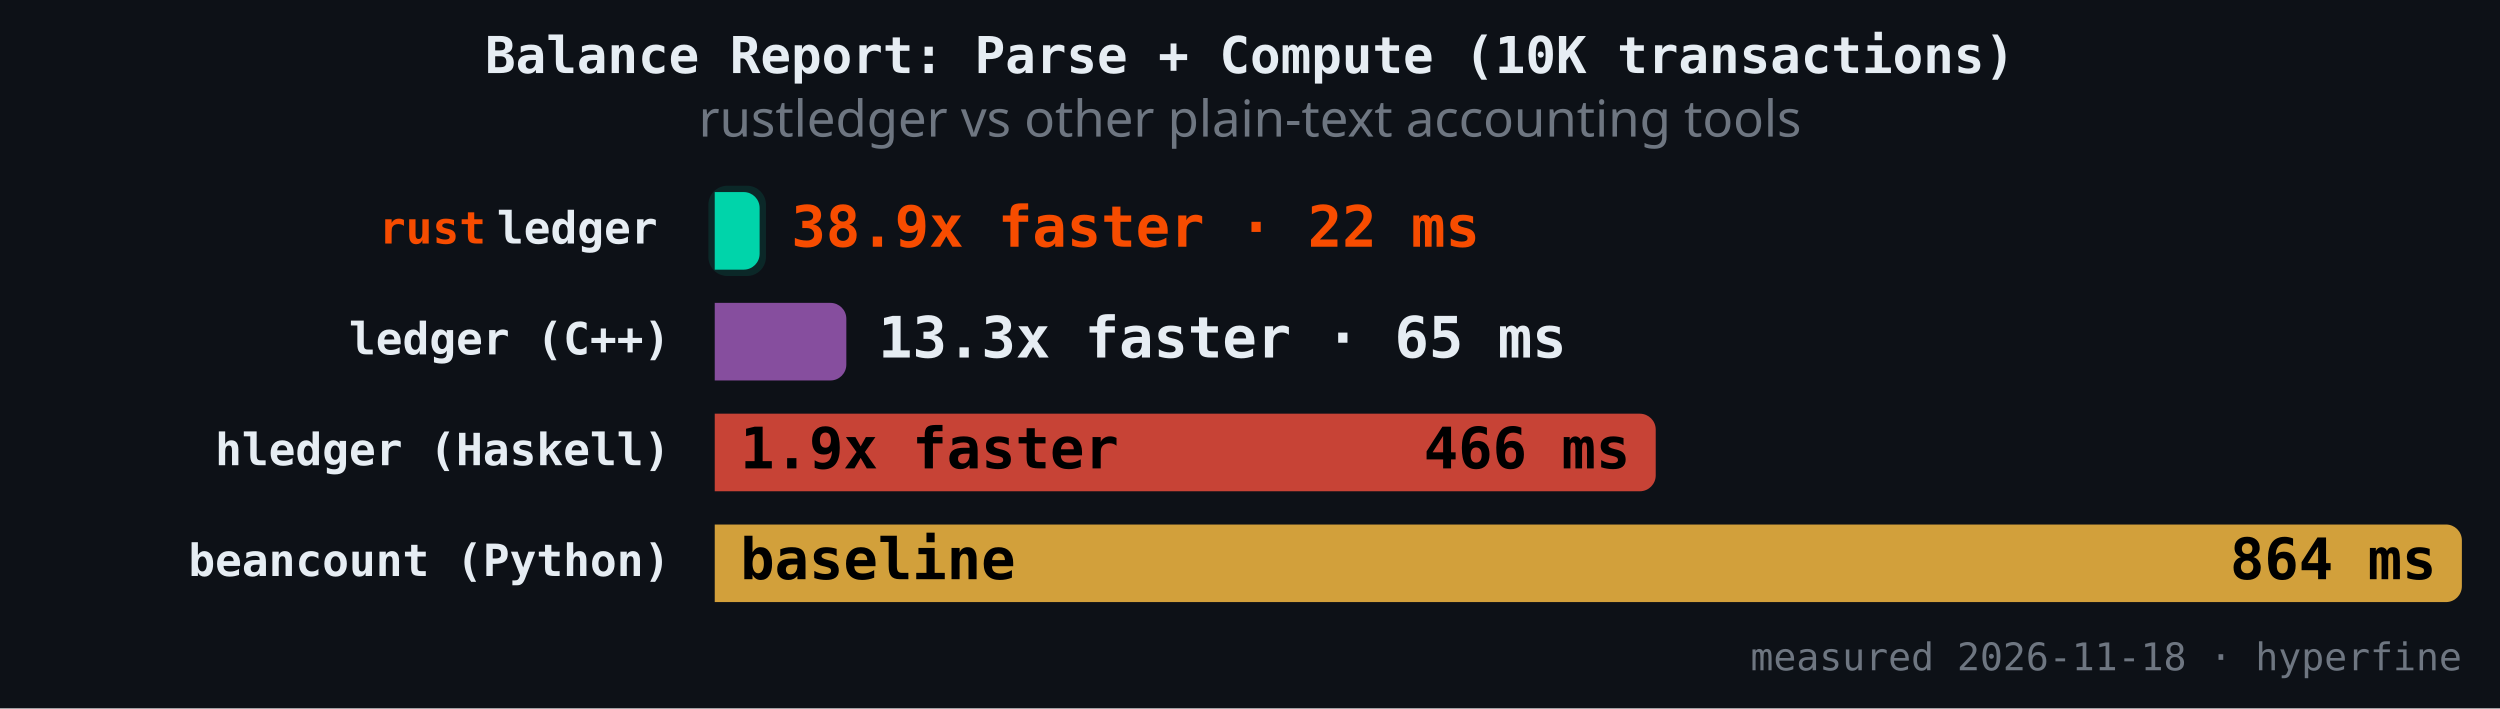
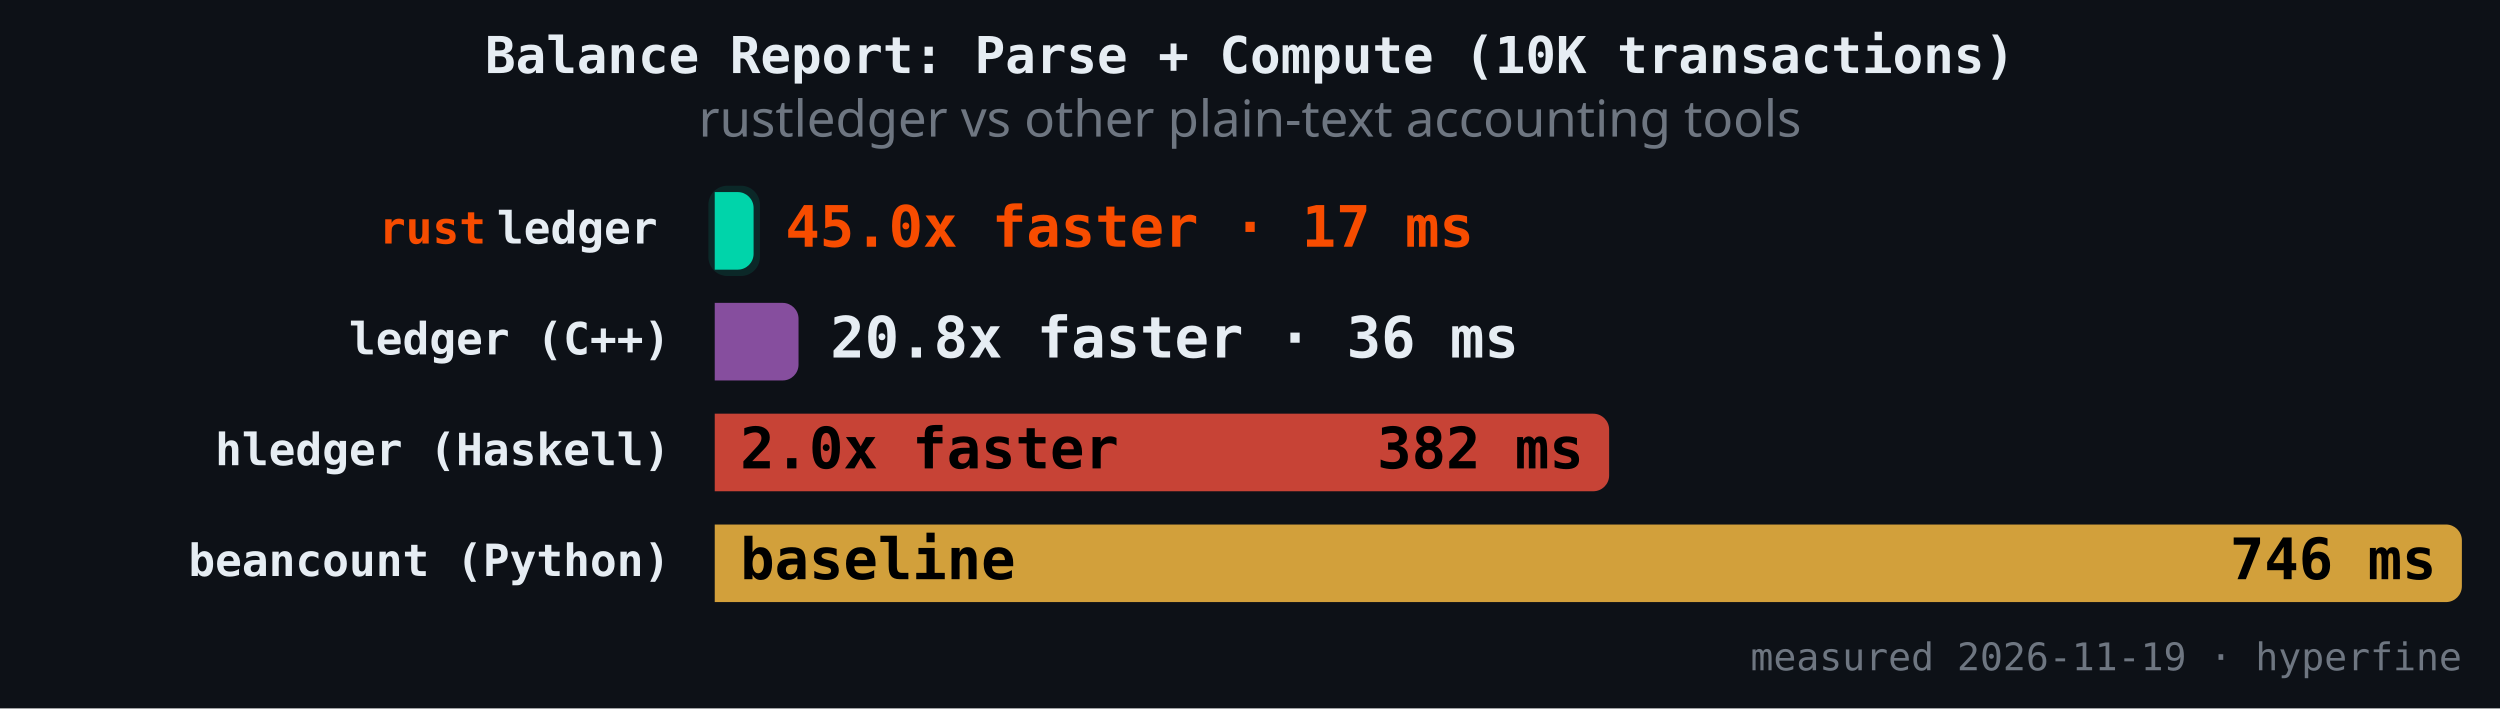
<svg xmlns="http://www.w3.org/2000/svg" version="1.1" class="marks" width="787" height="223" viewBox="0 0 787 223">
  <rect width="787" height="223" fill="#0d1117" />
  <g fill="none" stroke-miterlimit="4" transform="translate(225,50)">
    <g class="mark-group role-frame root" role="graphics-object" aria-roledescription="group mark container">
      <g transform="translate(0,0)">
        <path class="background" aria-hidden="true" d="M0,0h550v150h-550Z" />
        <g>
          <g class="mark-rect role-mark" role="graphics-symbol" aria-roledescription="rect mark container">
-             <path d="M0,10.465L9.127,10.465C11.887,10.465,14.127,12.706,14.127,15.465L14.127,29.884C14.127,32.643,11.887,34.884,9.127,34.884L0,34.884C0,34.884,0,34.884,0,34.884L0,10.465C0,10.465,0,10.465,0,10.465Z" fill="#00d4aa" fill-opacity="1" />
-             <path d="M0,45.349L36.427,45.349C39.186,45.349,41.427,47.589,41.427,50.349L41.427,64.767C41.427,67.527,39.186,69.767,36.427,69.767L0,69.767C0,69.767,0,69.767,0,69.767L0,45.349C0,45.349,0,45.349,0,45.349Z" fill="#9b59b6" fill-opacity="0.85" />
-             <path d="M0,80.233L291.222,80.233C293.982,80.233,296.222,82.473,296.222,85.233L296.222,99.651C296.222,102.411,293.982,104.651,291.222,104.651L0,104.651C0,104.651,0,104.651,0,104.651L0,80.233C0,80.233,0,80.233,0,80.233Z" fill="#e74c3c" fill-opacity="0.85" />
+             <path d="M0,10.465L7.232,10.465C9.992,10.465,12.232,12.706,12.232,15.465L12.232,29.884C12.232,32.643,9.992,34.884,7.232,34.884L0,34.884C0,34.884,0,34.884,0,34.884L0,10.465C0,10.465,0,10.465,0,10.465Z" fill="#00d4aa" fill-opacity="1" />
+             <path d="M0,45.349L21.38,45.349C24.14,45.349,26.38,47.589,26.38,50.349L26.38,64.767C26.38,67.527,24.14,69.767,21.38,69.767L0,69.767C0,69.767,0,69.767,0,69.767L0,45.349C0,45.349,0,45.349,0,45.349Z" fill="#9b59b6" fill-opacity="0.85" />
+             <path d="M0,80.233L276.558,80.233C279.318,80.233,281.558,82.473,281.558,85.233L281.558,99.651C281.558,102.411,279.318,104.651,276.558,104.651L0,104.651C0,104.651,0,104.651,0,104.651L0,80.233C0,80.233,0,80.233,0,80.233Z" fill="#e74c3c" fill-opacity="0.85" />
            <path d="M0,115.116L545,115.116C547.76,115.116,550,117.357,550,120.116L550,134.535C550,137.294,547.76,139.535,545,139.535L0,139.535C0,139.535,0,139.535,0,139.535L0,115.116C0,115.116,0,115.116,0,115.116Z" fill="#f4b942" fill-opacity="0.85" />
          </g>
          <g class="mark-rect role-mark" role="graphics-symbol" aria-roledescription="rect mark container">
-             <path d="M4,8.465L10.127,8.465C13.439,8.465,16.127,11.154,16.127,14.465L16.127,30.884C16.127,34.195,13.439,36.884,10.127,36.884L4,36.884C0.689,36.884,-2,34.195,-2,30.884L-2,14.465C-2,11.154,0.689,8.465,4,8.465Z" fill="#00d4aa" fill-opacity="0.12" />
-             <path d="M4,43.349L37.427,43.349C40.738,43.349,43.427,46.037,43.427,49.349L43.427,65.767C43.427,69.079,40.738,71.767,37.427,71.767L4,71.767C0.689,71.767,-2,69.079,-2,65.767L-2,49.349C-2,46.037,0.689,43.349,4,43.349Z" fill-opacity="0.12" />
-             <path d="M4,78.233L292.222,78.233C295.534,78.233,298.222,80.921,298.222,84.233L298.222,100.651C298.222,103.963,295.534,106.651,292.222,106.651L4,106.651C0.689,106.651,-2,103.963,-2,100.651L-2,84.233C-2,80.921,0.689,78.233,4,78.233Z" fill-opacity="0.12" />
+             <path d="M4,8.465L8.232,8.465C11.544,8.465,14.232,11.154,14.232,14.465L14.232,30.884C14.232,34.195,11.544,36.884,8.232,36.884L4,36.884C0.689,36.884,-2,34.195,-2,30.884L-2,14.465C-2,11.154,0.689,8.465,4,8.465Z" fill="#00d4aa" fill-opacity="0.12" />
+             <path d="M4,43.349L22.38,43.349C25.691,43.349,28.38,46.037,28.38,49.349L28.38,65.767C28.38,69.079,25.691,71.767,22.38,71.767L4,71.767C0.689,71.767,-2,69.079,-2,65.767L-2,49.349C-2,46.037,0.689,43.349,4,43.349Z" fill-opacity="0.12" />
+             <path d="M4,78.233L277.558,78.233C280.87,78.233,283.558,80.921,283.558,84.233L283.558,100.651C283.558,103.963,280.87,106.651,277.558,106.651L4,106.651C0.689,106.651,-2,103.963,-2,100.651L-2,84.233C-2,80.921,0.689,78.233,4,78.233Z" fill-opacity="0.12" />
            <path d="M4,113.116L546,113.116C549.311,113.116,552,115.805,552,119.116L552,135.535C552,138.846,549.311,141.535,546,141.535L4,141.535C0.689,141.535,-2,138.846,-2,135.535L-2,119.116C-2,115.805,0.689,113.116,4,113.116Z" fill-opacity="0.12" />
          </g>
          <g class="mark-text role-mark" role="graphics-object" aria-roledescription="text mark container">
            <text text-anchor="end" transform="translate(-14,26.67442)" font-family="JetBrains Mono, Fira Code, SF Mono, Menlo, monospace" font-size="14px" font-weight="600" fill="#e6edf3" />
            <text text-anchor="end" transform="translate(-14,61.55814)" font-family="JetBrains Mono, Fira Code, SF Mono, Menlo, monospace" font-size="14px" font-weight="600" fill="#e6edf3">ledger (C++)</text>
            <text text-anchor="end" transform="translate(-14,96.44186)" font-family="JetBrains Mono, Fira Code, SF Mono, Menlo, monospace" font-size="14px" font-weight="600" fill="#e6edf3">hledger (Haskell)</text>
            <text text-anchor="end" transform="translate(-14,131.3256)" font-family="JetBrains Mono, Fira Code, SF Mono, Menlo, monospace" font-size="14px" font-weight="600" fill="#e6edf3">beancount (Python)</text>
          </g>
          <g class="mark-text role-mark" role="graphics-object" aria-roledescription="text mark container">
            <text text-anchor="end" transform="translate(-18,26.67442)" font-family="JetBrains Mono, Fira Code, SF Mono, Menlo, monospace" font-size="14px" font-weight="600" fill="#e6edf3">ledger</text>
            <text text-anchor="end" transform="translate(-18,61.55814)" font-family="JetBrains Mono, Fira Code, SF Mono, Menlo, monospace" font-size="14px" font-weight="600" fill="#e6edf3" />
            <text text-anchor="end" transform="translate(-18,96.44186)" font-family="JetBrains Mono, Fira Code, SF Mono, Menlo, monospace" font-size="14px" font-weight="600" fill="#e6edf3" />
            <text text-anchor="end" transform="translate(-18,131.3256)" font-family="JetBrains Mono, Fira Code, SF Mono, Menlo, monospace" font-size="14px" font-weight="600" fill="#e6edf3" />
          </g>
          <g class="mark-text role-mark" role="graphics-object" aria-roledescription="text mark container">
            <text text-anchor="end" transform="translate(-72,26.67442)" font-family="JetBrains Mono, Fira Code, SF Mono, Menlo, monospace" font-size="14px" font-weight="600" fill="#f74c00">rust</text>
            <text text-anchor="end" transform="translate(-72,61.55814)" font-family="JetBrains Mono, Fira Code, SF Mono, Menlo, monospace" font-size="14px" font-weight="600" fill="#f74c00" />
            <text text-anchor="end" transform="translate(-72,96.44186)" font-family="JetBrains Mono, Fira Code, SF Mono, Menlo, monospace" font-size="14px" font-weight="600" fill="#f74c00" />
            <text text-anchor="end" transform="translate(-72,131.3256)" font-family="JetBrains Mono, Fira Code, SF Mono, Menlo, monospace" font-size="14px" font-weight="600" fill="#f74c00" />
          </g>
          <g class="mark-text role-mark" role="graphics-object" aria-roledescription="text mark container">
-             <text text-anchor="start" transform="translate(24.12704,27.67442)" font-family="JetBrains Mono, Fira Code, SF Mono, Menlo, monospace" font-size="18px" font-weight="700" fill="#f74c00">38.9x faster · 22 ms</text>
-             <text text-anchor="start" transform="translate(51.42659,62.55814)" font-family="JetBrains Mono, Fira Code, SF Mono, Menlo, monospace" font-size="18px" font-weight="700" fill="#e6edf3">13.3x faster · 65 ms</text>
-             <text text-anchor="start" transform="translate(8,97.44186)" font-family="JetBrains Mono, Fira Code, SF Mono, Menlo, monospace" font-size="18px" font-weight="700" fill="#000000">1.9x faster</text>
+             <text text-anchor="start" transform="translate(22.23205,27.67442)" font-family="JetBrains Mono, Fira Code, SF Mono, Menlo, monospace" font-size="18px" font-weight="700" fill="#f74c00">45.0x faster · 17 ms</text>
+             <text text-anchor="start" transform="translate(36.37996,62.55814)" font-family="JetBrains Mono, Fira Code, SF Mono, Menlo, monospace" font-size="18px" font-weight="700" fill="#e6edf3">20.8x faster · 36 ms</text>
+             <text text-anchor="start" transform="translate(8,97.44186)" font-family="JetBrains Mono, Fira Code, SF Mono, Menlo, monospace" font-size="18px" font-weight="700" fill="#000000">2.0x faster</text>
            <text text-anchor="start" transform="translate(8,132.3256)" font-family="JetBrains Mono, Fira Code, SF Mono, Menlo, monospace" font-size="18px" font-weight="700" fill="#000000">baseline</text>
          </g>
          <g class="mark-text role-mark" role="graphics-object" aria-roledescription="text mark container">
-             <text text-anchor="end" transform="translate(6.127039,27.67442)" font-family="JetBrains Mono, Fira Code, SF Mono, Menlo, monospace" font-size="18px" font-weight="700" fill="#000000" />
-             <text text-anchor="end" transform="translate(33.42659,62.55814)" font-family="JetBrains Mono, Fira Code, SF Mono, Menlo, monospace" font-size="18px" font-weight="700" fill="#000000" />
-             <text text-anchor="end" transform="translate(288.2224,97.44186)" font-family="JetBrains Mono, Fira Code, SF Mono, Menlo, monospace" font-size="18px" font-weight="700" fill="#000000">466 ms</text>
-             <text text-anchor="end" transform="translate(542,132.3256)" font-family="JetBrains Mono, Fira Code, SF Mono, Menlo, monospace" font-size="18px" font-weight="700" fill="#000000">864 ms</text>
+             <text text-anchor="end" transform="translate(4.232047,27.67442)" font-family="JetBrains Mono, Fira Code, SF Mono, Menlo, monospace" font-size="18px" font-weight="700" fill="#000000" />
+             <text text-anchor="end" transform="translate(18.37996,62.55814)" font-family="JetBrains Mono, Fira Code, SF Mono, Menlo, monospace" font-size="18px" font-weight="700" fill="#000000" />
+             <text text-anchor="end" transform="translate(273.5581,97.44186)" font-family="JetBrains Mono, Fira Code, SF Mono, Menlo, monospace" font-size="18px" font-weight="700" fill="#000000">382 ms</text>
+             <text text-anchor="end" transform="translate(542,132.3256)" font-family="JetBrains Mono, Fira Code, SF Mono, Menlo, monospace" font-size="18px" font-weight="700" fill="#000000">746 ms</text>
          </g>
          <g class="mark-text role-mark" role="graphics-object" aria-roledescription="text mark container">
-             <text text-anchor="end" transform="translate(550,161)" font-family="JetBrains Mono, Fira Code, SF Mono, Menlo, monospace" font-size="12px" fill="#6e7681">measured 2026-11-18 · hyperfine</text>
+             <text text-anchor="end" transform="translate(550,161)" font-family="JetBrains Mono, Fira Code, SF Mono, Menlo, monospace" font-size="12px" fill="#6e7681">measured 2026-11-19 · hyperfine</text>
          </g>
          <g class="mark-group role-title">
            <g transform="translate(168.5,-40)">
              <path class="background" aria-hidden="true" d="M0,0h0v0h0Z" pointer-events="none" />
              <g>
                <g class="mark-text role-title-text" role="graphics-symbol" aria-roledescription="title" aria-label="Title text 'Balance Report: Parse + Compute (10K transactions)'" pointer-events="none">
                  <text text-anchor="middle" transform="translate(0,13)" font-family="JetBrains Mono, Fira Code, SF Mono, Menlo, monospace" font-size="16px" font-weight="600" fill="#e6edf3" opacity="1">Balance Report: Parse + Compute (10K transactions)</text>
                </g>
                <g class="mark-text role-title-subtitle" role="graphics-symbol" aria-roledescription="subtitle" aria-label="Subtitle text 'rustledger vs other plain-text accounting tools'" pointer-events="none">
                  <text text-anchor="middle" transform="translate(0,33)" font-family="sans-serif" font-size="16px" font-weight="normal" fill="#6e7681" opacity="1">rustledger vs other plain-text accounting tools</text>
                </g>
              </g>
              <path class="foreground" aria-hidden="true" d="" pointer-events="none" display="none" />
            </g>
          </g>
        </g>
        <path class="foreground" aria-hidden="true" d="" display="none" />
      </g>
    </g>
  </g>
</svg>
